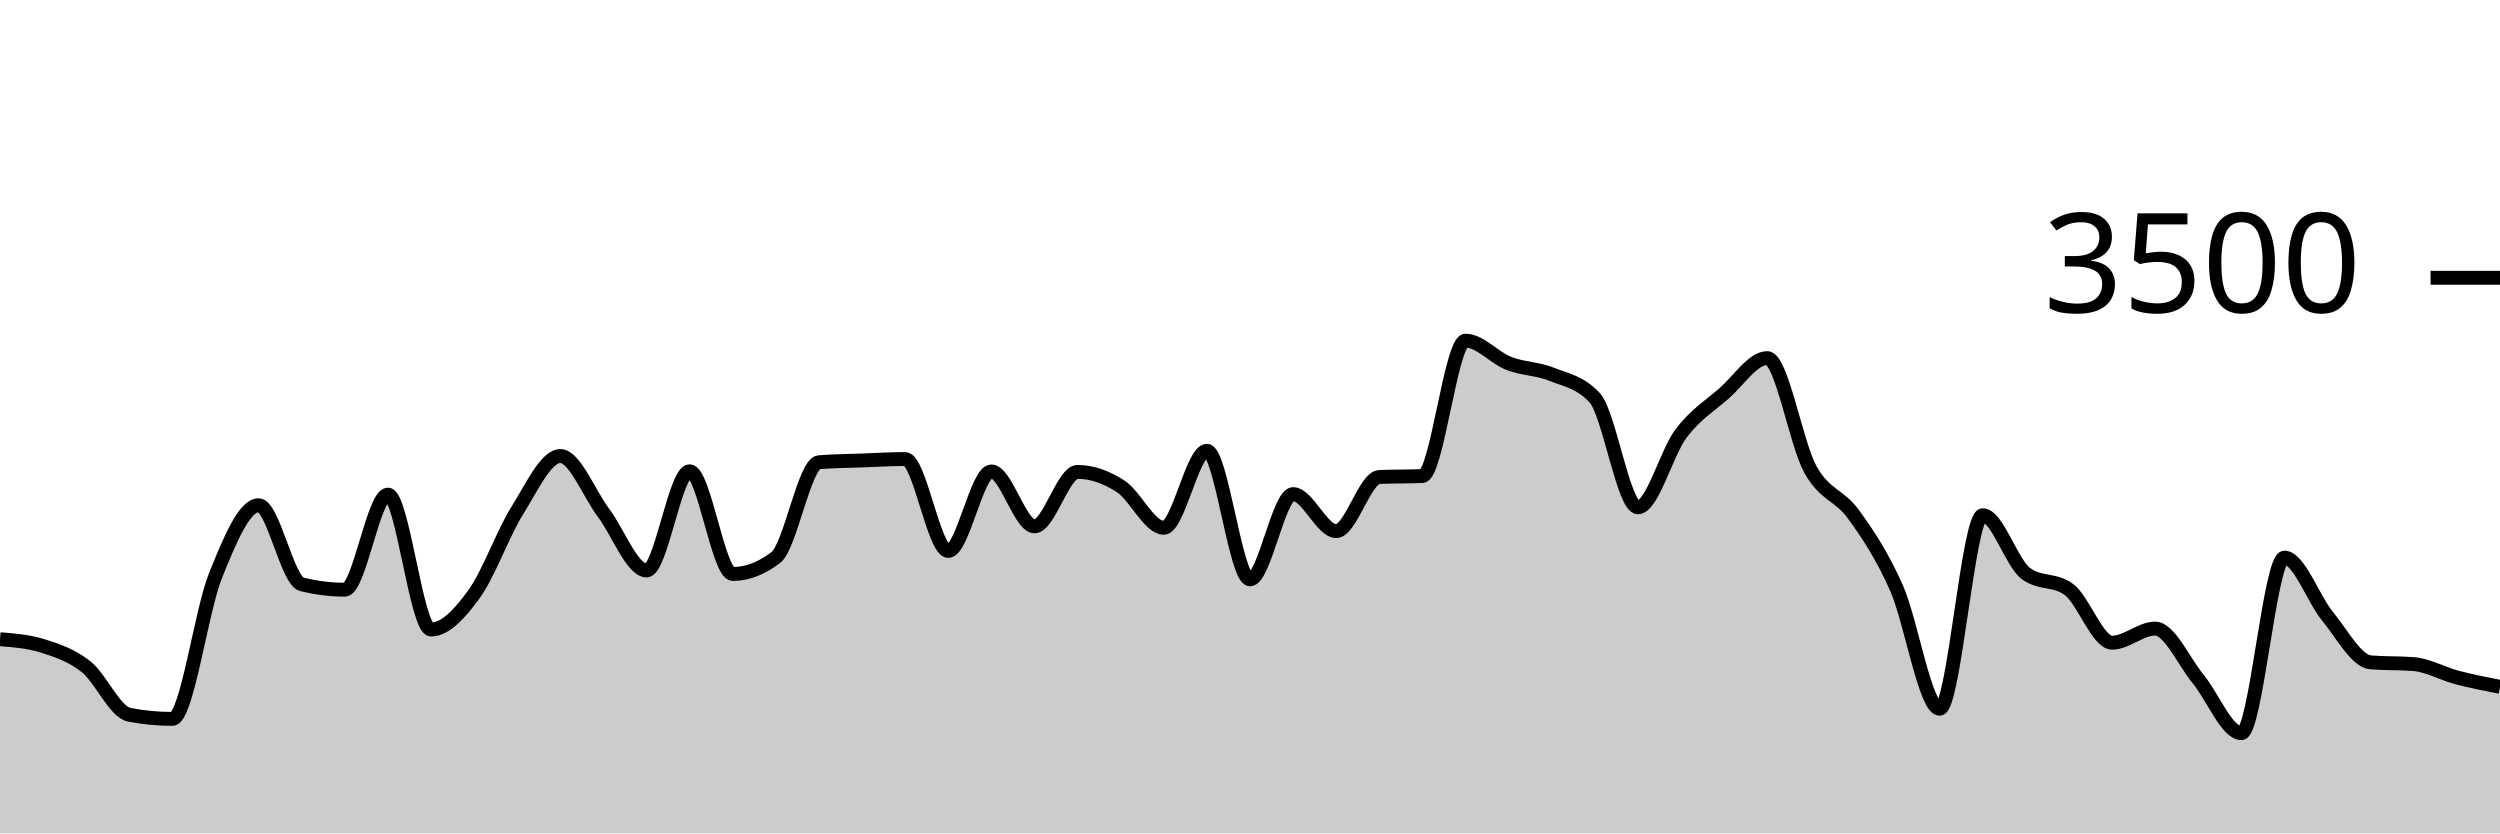
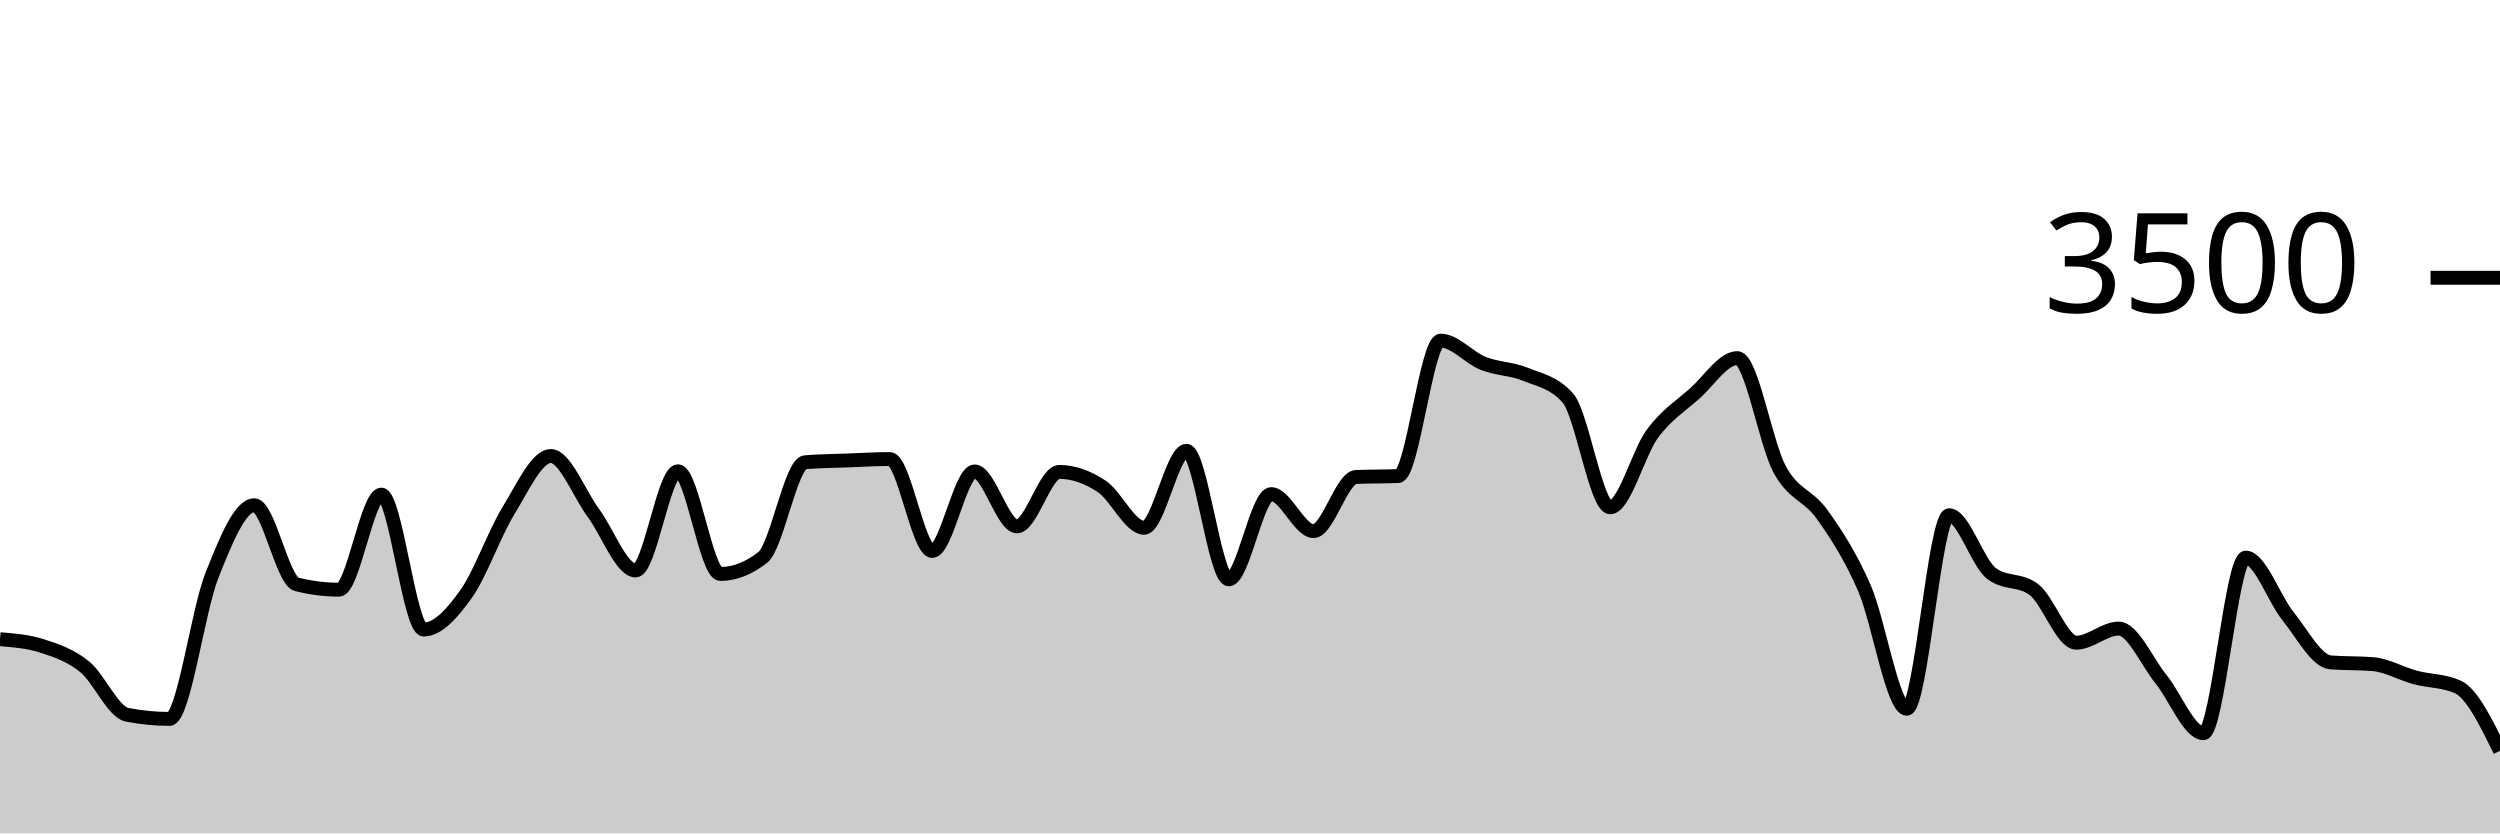
<svg xmlns="http://www.w3.org/2000/svg" viewBox="0 0 180 60">
  <g transform="translate(0,20)">
-     <path class="area" fill="rgba(0, 0, 0, 0.2)" d="M0,26.023C1.034,26.105,2.069,26.187,3.103,26.514C4.138,26.842,5.172,27.187,6.207,28.011C7.241,28.836,8.276,31.265,9.31,31.463C10.345,31.661,11.379,31.76,12.414,31.76C13.448,31.76,14.483,24.004,15.517,21.44C16.552,18.876,17.586,16.377,18.621,16.377C19.655,16.377,20.69,21.81,21.724,22.069C22.759,22.328,23.793,22.457,24.828,22.457C25.862,22.457,26.897,15.611,27.931,15.611C28.966,15.611,30,25.326,31.034,25.326C32.069,25.326,33.103,24.192,34.138,22.766C35.172,21.339,36.207,18.421,37.241,16.766C38.276,15.11,39.31,12.834,40.345,12.834C41.379,12.834,42.414,15.541,43.448,16.914C44.483,18.288,45.517,21.074,46.552,21.074C47.586,21.074,48.621,13.931,49.655,13.931C50.69,13.931,51.724,21.326,52.759,21.326C53.793,21.326,54.828,20.93,55.862,20.137C56.897,19.345,57.931,13.364,58.966,13.28C60,13.196,61.034,13.192,62.069,13.154C63.103,13.116,64.138,13.051,65.172,13.051C66.207,13.051,67.241,19.669,68.276,19.669C69.31,19.669,70.345,13.943,71.379,13.943C72.414,13.943,73.448,17.897,74.483,17.897C75.517,17.897,76.552,13.977,77.586,13.977C78.621,13.977,79.655,14.347,80.69,15.017C81.724,15.688,82.759,18,83.793,18C84.828,18,85.862,12.457,86.897,12.457C87.931,12.457,88.966,21.714,90,21.714C91.034,21.714,92.069,15.577,93.103,15.577C94.138,15.577,95.172,18.24,96.207,18.24C97.241,18.24,98.276,14.389,99.31,14.343C100.345,14.297,101.379,14.32,102.414,14.274C103.448,14.229,104.483,4.526,105.517,4.526C106.552,4.526,107.586,5.756,108.621,6.16C109.655,6.564,110.69,6.533,111.724,6.949C112.759,7.364,113.793,7.516,114.828,8.651C115.862,9.787,116.897,16.526,117.931,16.526C118.966,16.526,120,12.579,121.034,11.211C122.069,9.844,123.103,9.225,124.138,8.32C125.172,7.415,126.207,5.783,127.241,5.783C128.276,5.783,129.31,11.92,130.345,13.794C131.379,15.669,132.414,15.604,133.448,17.029C134.483,18.453,135.517,20.01,136.552,22.343C137.586,24.676,138.621,31.029,139.655,31.029C140.69,31.029,141.724,17.097,142.759,17.097C143.793,17.097,144.828,20.522,145.862,21.291C146.897,22.061,147.931,21.676,148.966,22.446C150,23.215,151.034,26.274,152.069,26.274C153.103,26.274,154.138,25.257,155.172,25.257C156.207,25.257,157.241,27.648,158.276,28.903C159.31,30.158,160.345,32.789,161.379,32.789C162.414,32.789,163.448,20.149,164.483,20.149C165.517,20.149,166.552,23.12,167.586,24.377C168.621,25.634,169.655,27.608,170.69,27.691C171.724,27.775,172.759,27.733,173.793,27.817C174.828,27.901,175.862,28.505,176.897,28.777C177.931,29.05,178.966,29.25,180,29.451L180,40C178.966,40,177.931,40,176.897,40C175.862,40,174.828,40,173.793,40C172.759,40,171.724,40,170.69,40C169.655,40,168.621,40,167.586,40C166.552,40,165.517,40,164.483,40C163.448,40,162.414,40,161.379,40C160.345,40,159.31,40,158.276,40C157.241,40,156.207,40,155.172,40C154.138,40,153.103,40,152.069,40C151.034,40,150,40,148.966,40C147.931,40,146.897,40,145.862,40C144.828,40,143.793,40,142.759,40C141.724,40,140.69,40,139.655,40C138.621,40,137.586,40,136.552,40C135.517,40,134.483,40,133.448,40C132.414,40,131.379,40,130.345,40C129.31,40,128.276,40,127.241,40C126.207,40,125.172,40,124.138,40C123.103,40,122.069,40,121.034,40C120,40,118.966,40,117.931,40C116.897,40,115.862,40,114.828,40C113.793,40,112.759,40,111.724,40C110.69,40,109.655,40,108.621,40C107.586,40,106.552,40,105.517,40C104.483,40,103.448,40,102.414,40C101.379,40,100.345,40,99.31,40C98.276,40,97.241,40,96.207,40C95.172,40,94.138,40,93.103,40C92.069,40,91.034,40,90,40C88.966,40,87.931,40,86.897,40C85.862,40,84.828,40,83.793,40C82.759,40,81.724,40,80.69,40C79.655,40,78.621,40,77.586,40C76.552,40,75.517,40,74.483,40C73.448,40,72.414,40,71.379,40C70.345,40,69.31,40,68.276,40C67.241,40,66.207,40,65.172,40C64.138,40,63.103,40,62.069,40C61.034,40,60,40,58.966,40C57.931,40,56.897,40,55.862,40C54.828,40,53.793,40,52.759,40C51.724,40,50.69,40,49.655,40C48.621,40,47.586,40,46.552,40C45.517,40,44.483,40,43.448,40C42.414,40,41.379,40,40.345,40C39.31,40,38.276,40,37.241,40C36.207,40,35.172,40,34.138,40C33.103,40,32.069,40,31.034,40C30,40,28.966,40,27.931,40C26.897,40,25.862,40,24.828,40C23.793,40,22.759,40,21.724,40C20.69,40,19.655,40,18.621,40C17.586,40,16.552,40,15.517,40C14.483,40,13.448,40,12.414,40C11.379,40,10.345,40,9.31,40C8.276,40,7.241,40,6.207,40C5.172,40,4.138,40,3.103,40C2.069,40,1.034,40,0,40Z" />
-     <path class="line" stroke="black" fill="none" d="M0,26.023C1.034,26.105,2.069,26.187,3.103,26.514C4.138,26.842,5.172,27.187,6.207,28.011C7.241,28.836,8.276,31.265,9.31,31.463C10.345,31.661,11.379,31.76,12.414,31.76C13.448,31.76,14.483,24.004,15.517,21.44C16.552,18.876,17.586,16.377,18.621,16.377C19.655,16.377,20.69,21.81,21.724,22.069C22.759,22.328,23.793,22.457,24.828,22.457C25.862,22.457,26.897,15.611,27.931,15.611C28.966,15.611,30,25.326,31.034,25.326C32.069,25.326,33.103,24.192,34.138,22.766C35.172,21.339,36.207,18.421,37.241,16.766C38.276,15.11,39.31,12.834,40.345,12.834C41.379,12.834,42.414,15.541,43.448,16.914C44.483,18.288,45.517,21.074,46.552,21.074C47.586,21.074,48.621,13.931,49.655,13.931C50.69,13.931,51.724,21.326,52.759,21.326C53.793,21.326,54.828,20.93,55.862,20.137C56.897,19.345,57.931,13.364,58.966,13.28C60,13.196,61.034,13.192,62.069,13.154C63.103,13.116,64.138,13.051,65.172,13.051C66.207,13.051,67.241,19.669,68.276,19.669C69.31,19.669,70.345,13.943,71.379,13.943C72.414,13.943,73.448,17.897,74.483,17.897C75.517,17.897,76.552,13.977,77.586,13.977C78.621,13.977,79.655,14.347,80.69,15.017C81.724,15.688,82.759,18,83.793,18C84.828,18,85.862,12.457,86.897,12.457C87.931,12.457,88.966,21.714,90,21.714C91.034,21.714,92.069,15.577,93.103,15.577C94.138,15.577,95.172,18.24,96.207,18.24C97.241,18.24,98.276,14.389,99.31,14.343C100.345,14.297,101.379,14.32,102.414,14.274C103.448,14.229,104.483,4.526,105.517,4.526C106.552,4.526,107.586,5.756,108.621,6.16C109.655,6.564,110.69,6.533,111.724,6.949C112.759,7.364,113.793,7.516,114.828,8.651C115.862,9.787,116.897,16.526,117.931,16.526C118.966,16.526,120,12.579,121.034,11.211C122.069,9.844,123.103,9.225,124.138,8.32C125.172,7.415,126.207,5.783,127.241,5.783C128.276,5.783,129.31,11.92,130.345,13.794C131.379,15.669,132.414,15.604,133.448,17.029C134.483,18.453,135.517,20.01,136.552,22.343C137.586,24.676,138.621,31.029,139.655,31.029C140.69,31.029,141.724,17.097,142.759,17.097C143.793,17.097,144.828,20.522,145.862,21.291C146.897,22.061,147.931,21.676,148.966,22.446C150,23.215,151.034,26.274,152.069,26.274C153.103,26.274,154.138,25.257,155.172,25.257C156.207,25.257,157.241,27.648,158.276,28.903C159.31,30.158,160.345,32.789,161.379,32.789C162.414,32.789,163.448,20.149,164.483,20.149C165.517,20.149,166.552,23.12,167.586,24.377C168.621,25.634,169.655,27.608,170.69,27.691C171.724,27.775,172.759,27.733,173.793,27.817C174.828,27.901,175.862,28.505,176.897,28.777C177.931,29.05,178.966,29.25,180,29.451" />
+     <path class="area" fill="rgba(0, 0, 0, 0.2)" d="M0,26.023C1.017,26.105,2.034,26.187,3.051,26.514C4.068,26.842,5.085,27.187,6.102,28.011C7.119,28.836,8.136,31.265,9.153,31.463C10.169,31.661,11.186,31.76,12.203,31.76C13.22,31.76,14.237,24.004,15.254,21.44C16.271,18.876,17.288,16.377,18.305,16.377C19.322,16.377,20.339,21.81,21.356,22.069C22.373,22.328,23.39,22.457,24.407,22.457C25.424,22.457,26.441,15.611,27.458,15.611C28.475,15.611,29.492,25.326,30.508,25.326C31.525,25.326,32.542,24.192,33.559,22.766C34.576,21.339,35.593,18.421,36.61,16.766C37.627,15.11,38.644,12.834,39.661,12.834C40.678,12.834,41.695,15.541,42.712,16.914C43.729,18.288,44.746,21.074,45.763,21.074C46.78,21.074,47.797,13.931,48.814,13.931C49.831,13.931,50.847,21.326,51.864,21.326C52.881,21.326,53.898,20.93,54.915,20.137C55.932,19.345,56.949,13.364,57.966,13.28C58.983,13.196,60,13.192,61.017,13.154C62.034,13.116,63.051,13.051,64.068,13.051C65.085,13.051,66.102,19.669,67.119,19.669C68.136,19.669,69.153,13.943,70.169,13.943C71.186,13.943,72.203,17.897,73.22,17.897C74.237,17.897,75.254,13.977,76.271,13.977C77.288,13.977,78.305,14.347,79.322,15.017C80.339,15.688,81.356,18,82.373,18C83.39,18,84.407,12.457,85.424,12.457C86.441,12.457,87.458,21.714,88.475,21.714C89.492,21.714,90.508,15.577,91.525,15.577C92.542,15.577,93.559,18.24,94.576,18.24C95.593,18.24,96.61,14.389,97.627,14.343C98.644,14.297,99.661,14.32,100.678,14.274C101.695,14.229,102.712,4.526,103.729,4.526C104.746,4.526,105.763,5.756,106.78,6.16C107.797,6.564,108.814,6.533,109.831,6.949C110.847,7.364,111.864,7.516,112.881,8.651C113.898,9.787,114.915,16.526,115.932,16.526C116.949,16.526,117.966,12.579,118.983,11.211C120,9.844,121.017,9.225,122.034,8.32C123.051,7.415,124.068,5.783,125.085,5.783C126.102,5.783,127.119,11.92,128.136,13.794C129.153,15.669,130.169,15.604,131.186,17.029C132.203,18.453,133.22,20.01,134.237,22.343C135.254,24.676,136.271,31.029,137.288,31.029C138.305,31.029,139.322,17.097,140.339,17.097C141.356,17.097,142.373,20.522,143.39,21.291C144.407,22.061,145.424,21.676,146.441,22.446C147.458,23.215,148.475,26.274,149.492,26.274C150.508,26.274,151.525,25.257,152.542,25.257C153.559,25.257,154.576,27.648,155.593,28.903C156.61,30.158,157.627,32.789,158.644,32.789C159.661,32.789,160.678,20.149,161.695,20.149C162.712,20.149,163.729,23.12,164.746,24.377C165.763,25.634,166.78,27.608,167.797,27.691C168.814,27.775,169.831,27.733,170.847,27.817C171.864,27.901,172.881,28.505,173.898,28.777C174.915,29.05,175.932,29.002,176.949,29.451C177.966,29.901,178.983,31.979,180,34.057L180,40C178.983,40,177.966,40,176.949,40C175.932,40,174.915,40,173.898,40C172.881,40,171.864,40,170.847,40C169.831,40,168.814,40,167.797,40C166.78,40,165.763,40,164.746,40C163.729,40,162.712,40,161.695,40C160.678,40,159.661,40,158.644,40C157.627,40,156.61,40,155.593,40C154.576,40,153.559,40,152.542,40C151.525,40,150.508,40,149.492,40C148.475,40,147.458,40,146.441,40C145.424,40,144.407,40,143.39,40C142.373,40,141.356,40,140.339,40C139.322,40,138.305,40,137.288,40C136.271,40,135.254,40,134.237,40C133.22,40,132.203,40,131.186,40C130.169,40,129.153,40,128.136,40C127.119,40,126.102,40,125.085,40C124.068,40,123.051,40,122.034,40C121.017,40,120,40,118.983,40C117.966,40,116.949,40,115.932,40C114.915,40,113.898,40,112.881,40C111.864,40,110.847,40,109.831,40C108.814,40,107.797,40,106.78,40C105.763,40,104.746,40,103.729,40C102.712,40,101.695,40,100.678,40C99.661,40,98.644,40,97.627,40C96.61,40,95.593,40,94.576,40C93.559,40,92.542,40,91.525,40C90.508,40,89.492,40,88.475,40C87.458,40,86.441,40,85.424,40C84.407,40,83.39,40,82.373,40C81.356,40,80.339,40,79.322,40C78.305,40,77.288,40,76.271,40C75.254,40,74.237,40,73.22,40C72.203,40,71.186,40,70.169,40C69.153,40,68.136,40,67.119,40C66.102,40,65.085,40,64.068,40C63.051,40,62.034,40,61.017,40C60,40,58.983,40,57.966,40C56.949,40,55.932,40,54.915,40C53.898,40,52.881,40,51.864,40C50.847,40,49.831,40,48.814,40C47.797,40,46.78,40,45.763,40C44.746,40,43.729,40,42.712,40C41.695,40,40.678,40,39.661,40C38.644,40,37.627,40,36.61,40C35.593,40,34.576,40,33.559,40C32.542,40,31.525,40,30.508,40C29.492,40,28.475,40,27.458,40C26.441,40,25.424,40,24.407,40C23.39,40,22.373,40,21.356,40C20.339,40,19.322,40,18.305,40C17.288,40,16.271,40,15.254,40C14.237,40,13.22,40,12.203,40C11.186,40,10.169,40,9.153,40C8.136,40,7.119,40,6.102,40C5.085,40,4.068,40,3.051,40C2.034,40,1.017,40,0,40Z" />
+     <path class="line" stroke="black" fill="none" d="M0,26.023C1.017,26.105,2.034,26.187,3.051,26.514C4.068,26.842,5.085,27.187,6.102,28.011C7.119,28.836,8.136,31.265,9.153,31.463C10.169,31.661,11.186,31.76,12.203,31.76C13.22,31.76,14.237,24.004,15.254,21.44C16.271,18.876,17.288,16.377,18.305,16.377C19.322,16.377,20.339,21.81,21.356,22.069C22.373,22.328,23.39,22.457,24.407,22.457C25.424,22.457,26.441,15.611,27.458,15.611C28.475,15.611,29.492,25.326,30.508,25.326C31.525,25.326,32.542,24.192,33.559,22.766C34.576,21.339,35.593,18.421,36.61,16.766C37.627,15.11,38.644,12.834,39.661,12.834C40.678,12.834,41.695,15.541,42.712,16.914C43.729,18.288,44.746,21.074,45.763,21.074C46.78,21.074,47.797,13.931,48.814,13.931C49.831,13.931,50.847,21.326,51.864,21.326C52.881,21.326,53.898,20.93,54.915,20.137C55.932,19.345,56.949,13.364,57.966,13.28C58.983,13.196,60,13.192,61.017,13.154C62.034,13.116,63.051,13.051,64.068,13.051C65.085,13.051,66.102,19.669,67.119,19.669C68.136,19.669,69.153,13.943,70.169,13.943C71.186,13.943,72.203,17.897,73.22,17.897C74.237,17.897,75.254,13.977,76.271,13.977C77.288,13.977,78.305,14.347,79.322,15.017C80.339,15.688,81.356,18,82.373,18C83.39,18,84.407,12.457,85.424,12.457C86.441,12.457,87.458,21.714,88.475,21.714C89.492,21.714,90.508,15.577,91.525,15.577C92.542,15.577,93.559,18.24,94.576,18.24C95.593,18.24,96.61,14.389,97.627,14.343C98.644,14.297,99.661,14.32,100.678,14.274C101.695,14.229,102.712,4.526,103.729,4.526C104.746,4.526,105.763,5.756,106.78,6.16C107.797,6.564,108.814,6.533,109.831,6.949C110.847,7.364,111.864,7.516,112.881,8.651C113.898,9.787,114.915,16.526,115.932,16.526C116.949,16.526,117.966,12.579,118.983,11.211C120,9.844,121.017,9.225,122.034,8.32C123.051,7.415,124.068,5.783,125.085,5.783C126.102,5.783,127.119,11.92,128.136,13.794C129.153,15.669,130.169,15.604,131.186,17.029C132.203,18.453,133.22,20.01,134.237,22.343C135.254,24.676,136.271,31.029,137.288,31.029C138.305,31.029,139.322,17.097,140.339,17.097C141.356,17.097,142.373,20.522,143.39,21.291C144.407,22.061,145.424,21.676,146.441,22.446C147.458,23.215,148.475,26.274,149.492,26.274C150.508,26.274,151.525,25.257,152.542,25.257C153.559,25.257,154.576,27.648,155.593,28.903C156.61,30.158,157.627,32.789,158.644,32.789C159.661,32.789,160.678,20.149,161.695,20.149C162.712,20.149,163.729,23.12,164.746,24.377C165.763,25.634,166.78,27.608,167.797,27.691C168.814,27.775,169.831,27.733,170.847,27.817C171.864,27.901,172.881,28.505,173.898,28.777C174.915,29.05,175.932,29.002,176.949,29.451C177.966,29.901,178.983,31.979,180,34.057" />
    <path class="axis-ceiling" stroke-width="1" stroke="black" fill="none" d="M175,0L180,0" />
    <text class="axis-ceiling-label" font-family="sans-serif" text-anchor="end" font-size="10px" x="170" y="2.5">3500</text>
  </g>
</svg>
